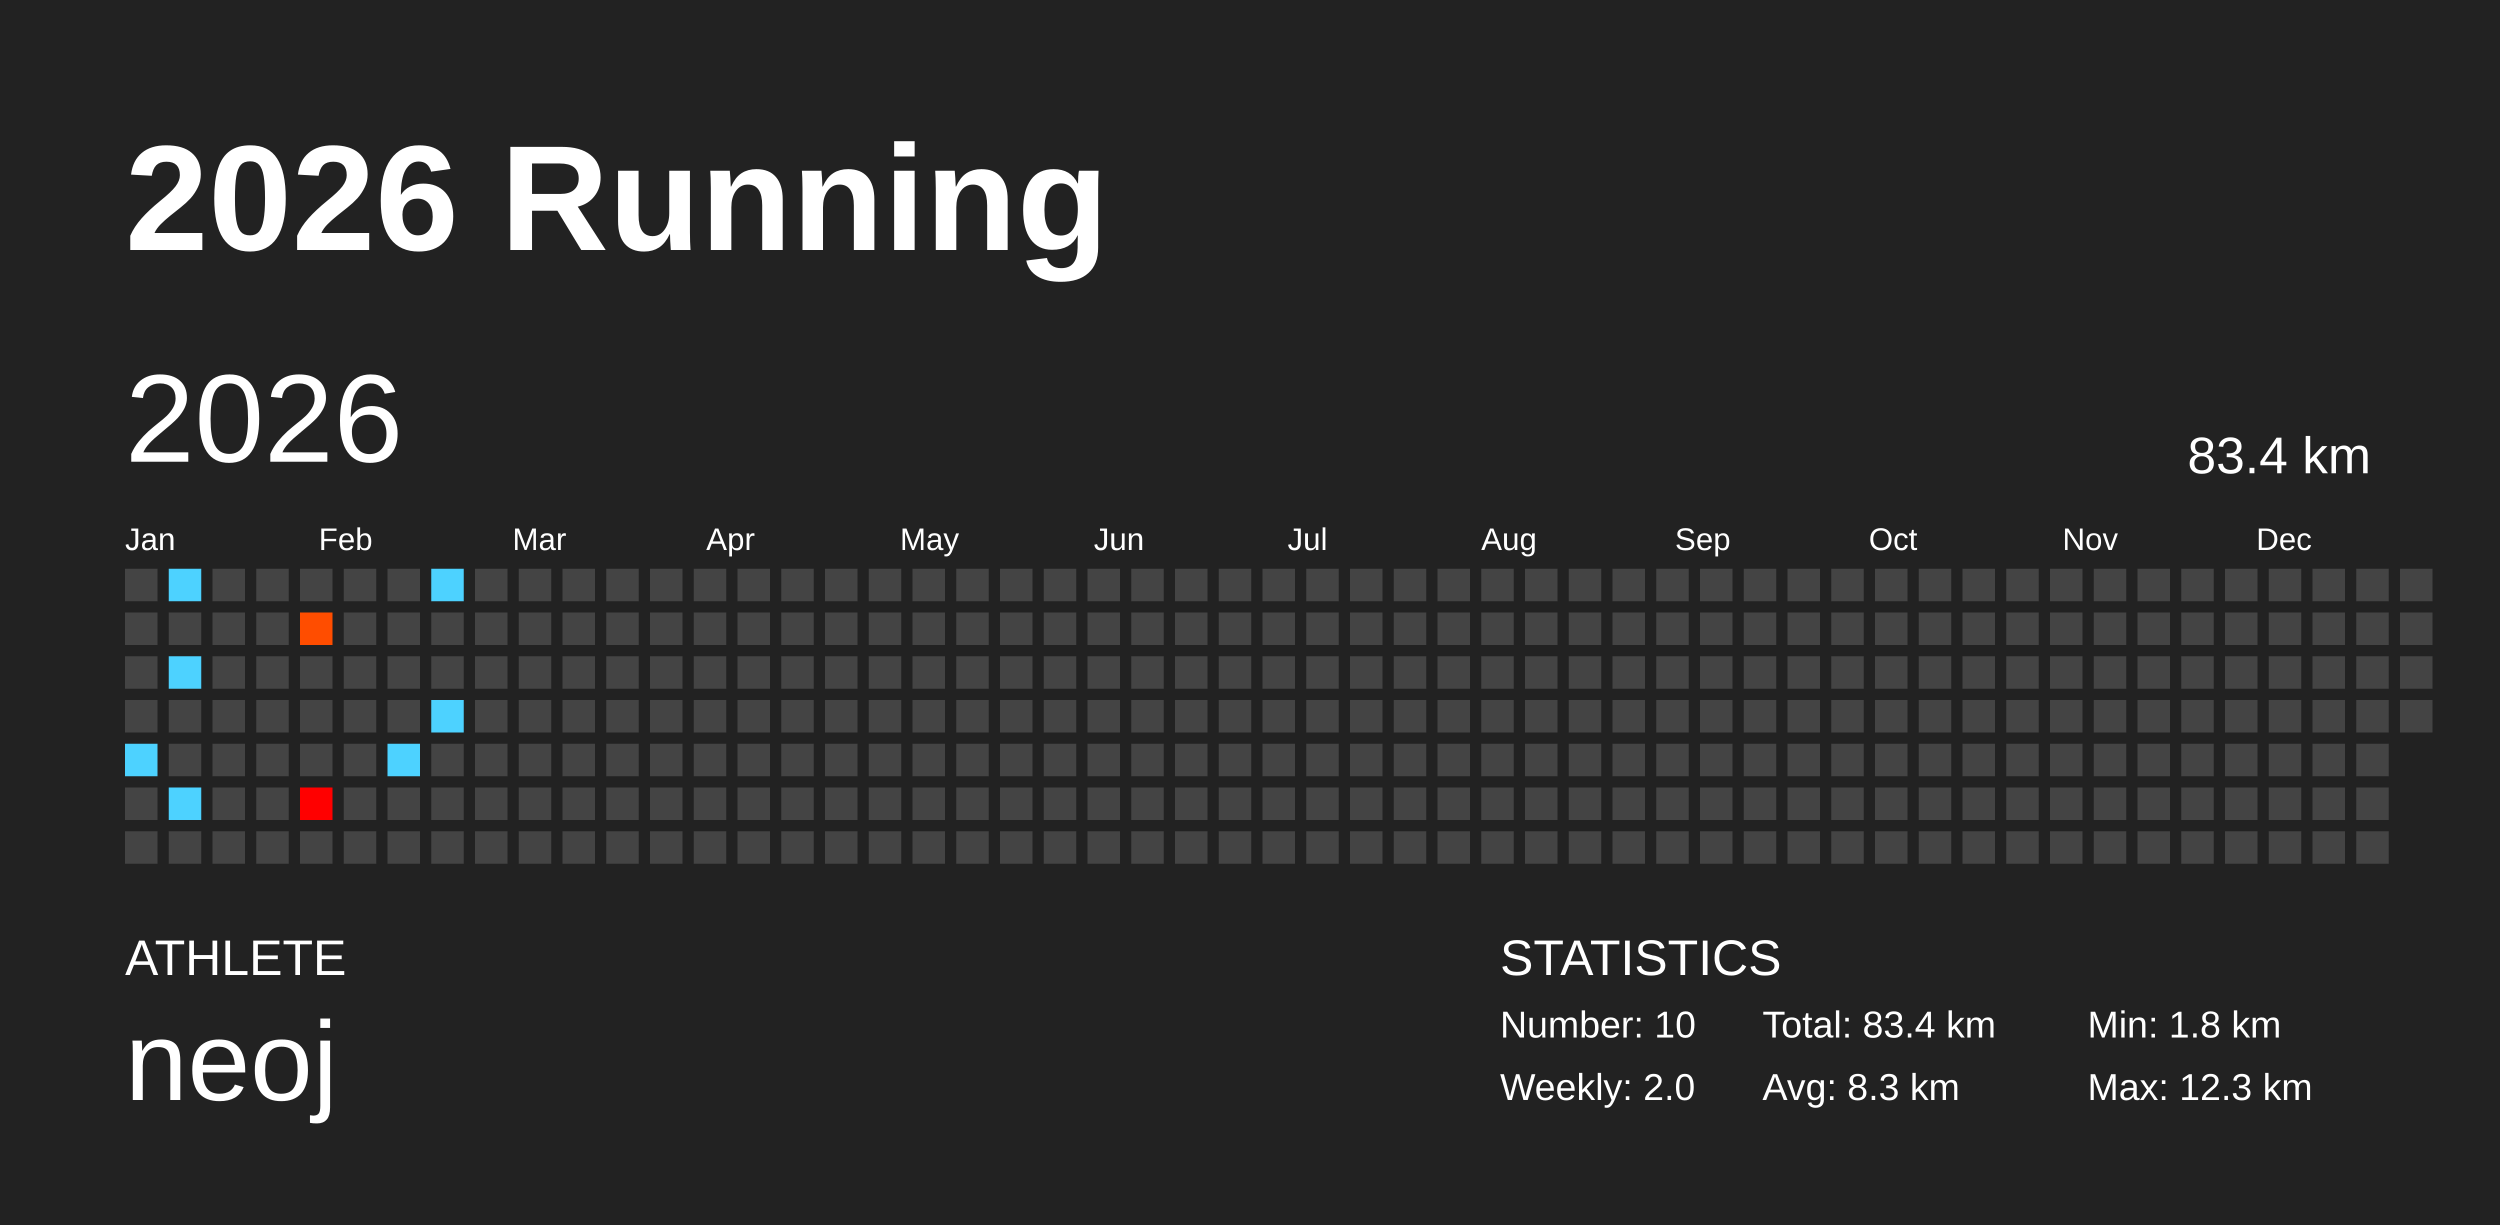
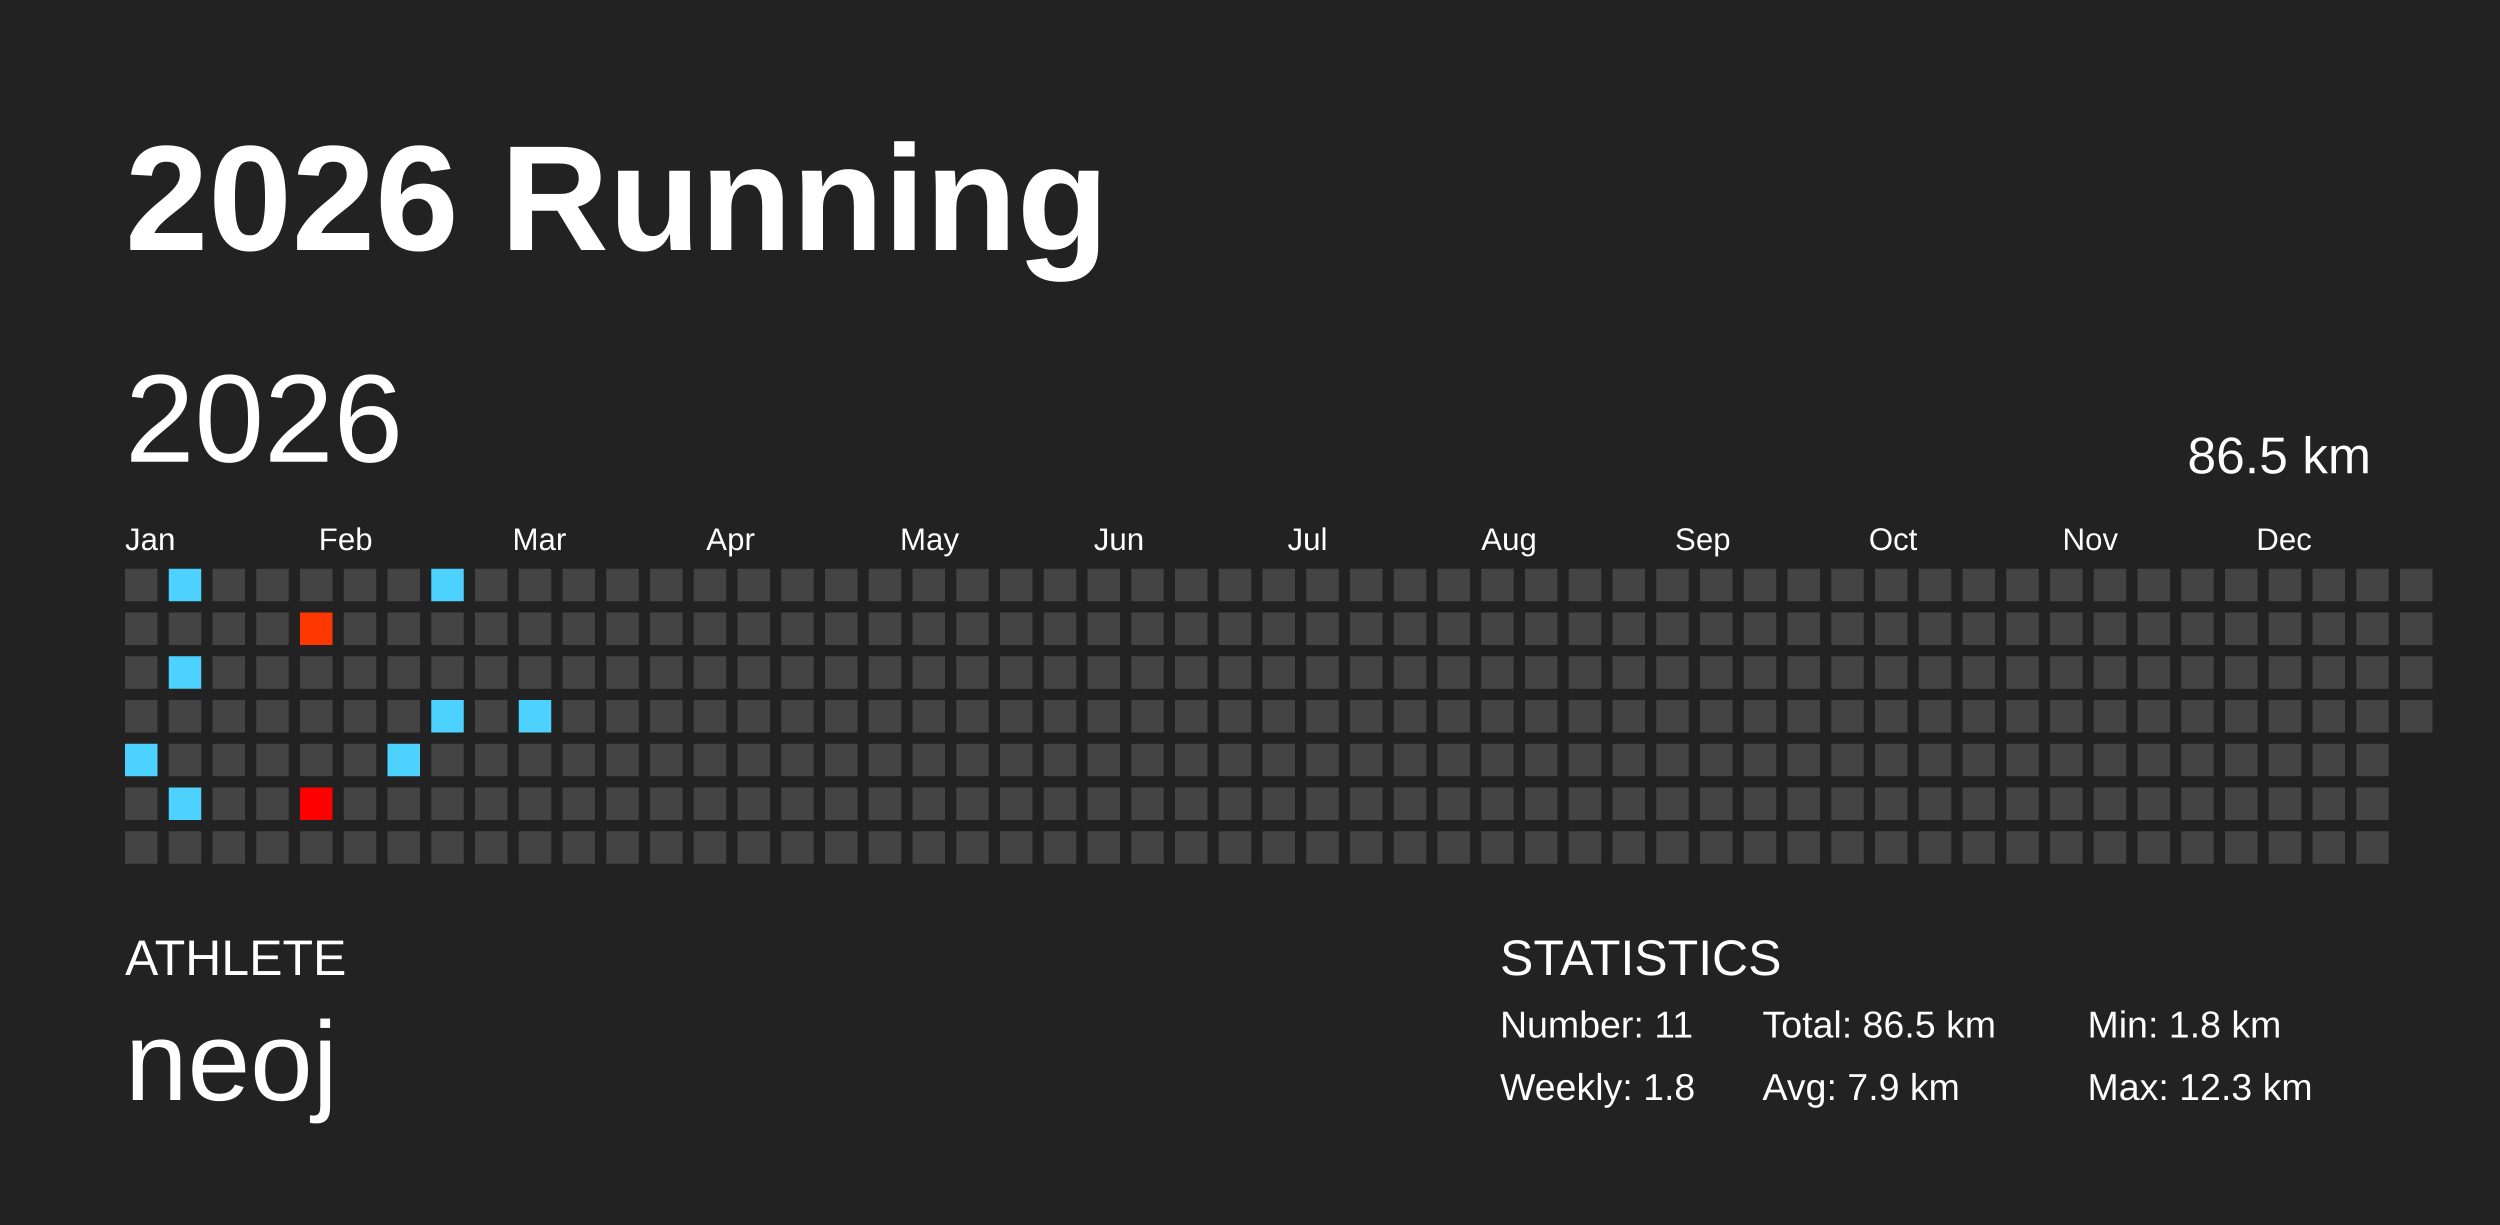
<svg xmlns="http://www.w3.org/2000/svg" baseProfile="full" height="98mm" version="1.1" viewBox="0,0,200,98" width="200mm">
  <defs />
  <rect fill="#222222" height="98" width="200" x="0" y="0" />
  <text fill="#FFFFFF" style="font-size:12px; font-family:Arial; font-weight:bold;" x="10" y="20">2026 Running</text>
  <text fill="#FFFFFF" style="font-size:4px; font-family:Arial" x="10" y="78">ATHLETE</text>
  <text fill="#FFFFFF" style="font-size:9px; font-family:Arial" x="10" y="88">neoj</text>
  <text fill="#FFFFFF" style="font-size:4px; font-family:Arial" x="120" y="78">STATISTICS</text>
-   <text fill="#FFFFFF" style="font-size:3px; font-family:Arial" x="120" y="83">Number: 10</text>
-   <text fill="#FFFFFF" style="font-size:3px; font-family:Arial" x="120" y="88">Weekly: 2.0</text>
-   <text fill="#FFFFFF" style="font-size:3px; font-family:Arial" x="141" y="83">Total: 83.4 km</text>
-   <text fill="#FFFFFF" style="font-size:3px; font-family:Arial" x="141" y="88">Avg: 8.3 km</text>
+   <text fill="#FFFFFF" style="font-size:3px; font-family:Arial" x="120" y="83">Number: 11</text>
+   <text fill="#FFFFFF" style="font-size:3px; font-family:Arial" x="120" y="88">Weekly: 1.8</text>
+   <text fill="#FFFFFF" style="font-size:3px; font-family:Arial" x="141" y="83">Total: 86.5 km</text>
+   <text fill="#FFFFFF" style="font-size:3px; font-family:Arial" x="141" y="88">Avg: 7.9 km</text>
  <text fill="#FFFFFF" style="font-size:3px; font-family:Arial" x="167" y="83">Min: 1.8 km</text>
  <text fill="#FFFFFF" style="font-size:3px; font-family:Arial" x="167" y="88">Max: 12.3 km</text>
  <text dominant-baseline="hanging" fill="#FFFFFF" style="font-size:10.0px; font-family:Arial;" x="10" y="30">2026</text>
-   <text dominant-baseline="hanging" fill="#FFFFFF" style="font-size:4.125px; font-family:Arial;" x="175" y="35">83.4 km</text>
+   <text dominant-baseline="hanging" fill="#FFFFFF" style="font-size:4.125px; font-family:Arial;" x="175" y="35">86.5 km</text>
  <text fill="#FFFFFF" style="font-size:2.5px; font-family:Arial" x="10.0" y="44">Jan</text>
  <text fill="#FFFFFF" style="font-size:2.5px; font-family:Arial" x="25.5" y="44">Feb</text>
  <text fill="#FFFFFF" style="font-size:2.5px; font-family:Arial" x="41.0" y="44">Mar</text>
  <text fill="#FFFFFF" style="font-size:2.5px; font-family:Arial" x="56.5" y="44">Apr</text>
  <text fill="#FFFFFF" style="font-size:2.5px; font-family:Arial" x="72.0" y="44">May</text>
  <text fill="#FFFFFF" style="font-size:2.5px; font-family:Arial" x="87.5" y="44">Jun</text>
  <text fill="#FFFFFF" style="font-size:2.5px; font-family:Arial" x="103.0" y="44">Jul</text>
  <text fill="#FFFFFF" style="font-size:2.5px; font-family:Arial" x="118.5" y="44">Aug</text>
  <text fill="#FFFFFF" style="font-size:2.5px; font-family:Arial" x="134.0" y="44">Sep</text>
  <text fill="#FFFFFF" style="font-size:2.5px; font-family:Arial" x="149.5" y="44">Oct</text>
  <text fill="#FFFFFF" style="font-size:2.5px; font-family:Arial" x="165.0" y="44">Nov</text>
  <text fill="#FFFFFF" style="font-size:2.5px; font-family:Arial" x="180.5" y="44">Dec</text>
  <rect fill="#444444" height="2.6" width="2.6" x="10.0" y="45.5" />
  <rect fill="#444444" height="2.6" width="2.6" x="10.0" y="49.0" />
  <rect fill="#444444" height="2.6" width="2.6" x="10.0" y="52.5" />
  <rect fill="#444444" height="2.6" width="2.6" x="10.0" y="56.0" />
  <rect fill="#4dd2ff" height="2.6" width="2.6" x="10.0" y="59.5" />
  <rect fill="#444444" height="2.6" width="2.6" x="10.0" y="63.0" />
  <rect fill="#444444" height="2.6" width="2.6" x="10.0" y="66.5" />
  <rect fill="#4dd2ff" height="2.6" width="2.6" x="13.5" y="45.5" />
  <rect fill="#444444" height="2.6" width="2.6" x="13.5" y="49.0" />
  <rect fill="#4dd2ff" height="2.6" width="2.6" x="13.5" y="52.5" />
  <rect fill="#444444" height="2.6" width="2.6" x="13.5" y="56.0" />
  <rect fill="#444444" height="2.6" width="2.6" x="13.5" y="59.5" />
  <rect fill="#4dd2ff" height="2.6" width="2.6" x="13.5" y="63.0" />
  <rect fill="#444444" height="2.6" width="2.6" x="13.5" y="66.5" />
  <rect fill="#444444" height="2.6" width="2.6" x="17.0" y="45.5" />
  <rect fill="#444444" height="2.6" width="2.6" x="17.0" y="49.0" />
  <rect fill="#444444" height="2.6" width="2.6" x="17.0" y="52.5" />
  <rect fill="#444444" height="2.6" width="2.6" x="17.0" y="56.0" />
  <rect fill="#444444" height="2.6" width="2.6" x="17.0" y="59.5" />
  <rect fill="#444444" height="2.6" width="2.6" x="17.0" y="63.0" />
  <rect fill="#444444" height="2.6" width="2.6" x="17.0" y="66.5" />
  <rect fill="#444444" height="2.6" width="2.6" x="20.5" y="45.5" />
  <rect fill="#444444" height="2.6" width="2.6" x="20.5" y="49.0" />
  <rect fill="#444444" height="2.6" width="2.6" x="20.5" y="52.5" />
  <rect fill="#444444" height="2.6" width="2.6" x="20.5" y="56.0" />
  <rect fill="#444444" height="2.6" width="2.6" x="20.5" y="59.5" />
  <rect fill="#444444" height="2.6" width="2.6" x="20.5" y="63.0" />
  <rect fill="#444444" height="2.6" width="2.6" x="20.5" y="66.5" />
  <rect fill="#444444" height="2.6" width="2.6" x="24.0" y="45.5" />
-   <rect fill="#ff4d00" height="2.6" width="2.6" x="24.0" y="49.0" />
+   <rect fill="#ff3700" height="2.6" width="2.6" x="24.0" y="49.0" />
  <rect fill="#444444" height="2.6" width="2.6" x="24.0" y="52.5" />
  <rect fill="#444444" height="2.6" width="2.6" x="24.0" y="56.0" />
  <rect fill="#444444" height="2.6" width="2.6" x="24.0" y="59.5" />
  <rect fill="#ff0000" height="2.6" width="2.6" x="24.0" y="63.0" />
  <rect fill="#444444" height="2.6" width="2.6" x="24.0" y="66.5" />
  <rect fill="#444444" height="2.6" width="2.6" x="27.5" y="45.5" />
  <rect fill="#444444" height="2.6" width="2.6" x="27.5" y="49.0" />
  <rect fill="#444444" height="2.6" width="2.6" x="27.5" y="52.5" />
  <rect fill="#444444" height="2.6" width="2.6" x="27.5" y="56.0" />
  <rect fill="#444444" height="2.6" width="2.6" x="27.5" y="59.5" />
  <rect fill="#444444" height="2.6" width="2.6" x="27.5" y="63.0" />
  <rect fill="#444444" height="2.6" width="2.6" x="27.5" y="66.5" />
  <rect fill="#444444" height="2.6" width="2.6" x="31.0" y="45.5" />
  <rect fill="#444444" height="2.6" width="2.6" x="31.0" y="49.0" />
  <rect fill="#444444" height="2.6" width="2.6" x="31.0" y="52.5" />
  <rect fill="#444444" height="2.6" width="2.6" x="31.0" y="56.0" />
  <rect fill="#4dd2ff" height="2.6" width="2.6" x="31.0" y="59.5" />
  <rect fill="#444444" height="2.6" width="2.6" x="31.0" y="63.0" />
  <rect fill="#444444" height="2.6" width="2.6" x="31.0" y="66.5" />
  <rect fill="#4dd2ff" height="2.6" width="2.6" x="34.5" y="45.5" />
  <rect fill="#444444" height="2.6" width="2.6" x="34.5" y="49.0" />
  <rect fill="#444444" height="2.6" width="2.6" x="34.5" y="52.5" />
  <rect fill="#4dd2ff" height="2.6" width="2.6" x="34.5" y="56.0" />
  <rect fill="#444444" height="2.6" width="2.6" x="34.5" y="59.5" />
  <rect fill="#444444" height="2.6" width="2.6" x="34.5" y="63.0" />
  <rect fill="#444444" height="2.6" width="2.6" x="34.5" y="66.5" />
  <rect fill="#444444" height="2.6" width="2.6" x="38.0" y="45.5" />
  <rect fill="#444444" height="2.6" width="2.6" x="38.0" y="49.0" />
  <rect fill="#444444" height="2.6" width="2.6" x="38.0" y="52.5" />
  <rect fill="#444444" height="2.6" width="2.6" x="38.0" y="56.0" />
  <rect fill="#444444" height="2.6" width="2.6" x="38.0" y="59.5" />
  <rect fill="#444444" height="2.6" width="2.6" x="38.0" y="63.0" />
  <rect fill="#444444" height="2.6" width="2.6" x="38.0" y="66.5" />
  <rect fill="#444444" height="2.6" width="2.6" x="41.5" y="45.5" />
  <rect fill="#444444" height="2.6" width="2.6" x="41.5" y="49.0" />
  <rect fill="#444444" height="2.6" width="2.6" x="41.5" y="52.5" />
-   <rect fill="#444444" height="2.6" width="2.6" x="41.5" y="56.0" />
+   <rect fill="#4dd2ff" height="2.6" width="2.6" x="41.5" y="56.0" />
  <rect fill="#444444" height="2.6" width="2.6" x="41.5" y="59.5" />
  <rect fill="#444444" height="2.6" width="2.6" x="41.5" y="63.0" />
  <rect fill="#444444" height="2.6" width="2.6" x="41.5" y="66.5" />
  <rect fill="#444444" height="2.6" width="2.6" x="45.0" y="45.5" />
  <rect fill="#444444" height="2.6" width="2.6" x="45.0" y="49.0" />
  <rect fill="#444444" height="2.6" width="2.6" x="45.0" y="52.5" />
  <rect fill="#444444" height="2.6" width="2.6" x="45.0" y="56.0" />
  <rect fill="#444444" height="2.6" width="2.6" x="45.0" y="59.5" />
  <rect fill="#444444" height="2.6" width="2.6" x="45.0" y="63.0" />
  <rect fill="#444444" height="2.6" width="2.6" x="45.0" y="66.5" />
  <rect fill="#444444" height="2.6" width="2.6" x="48.5" y="45.5" />
  <rect fill="#444444" height="2.6" width="2.6" x="48.5" y="49.0" />
  <rect fill="#444444" height="2.6" width="2.6" x="48.5" y="52.5" />
  <rect fill="#444444" height="2.6" width="2.6" x="48.5" y="56.0" />
  <rect fill="#444444" height="2.6" width="2.6" x="48.5" y="59.5" />
  <rect fill="#444444" height="2.6" width="2.6" x="48.5" y="63.0" />
  <rect fill="#444444" height="2.6" width="2.6" x="48.5" y="66.5" />
  <rect fill="#444444" height="2.6" width="2.6" x="52.0" y="45.5" />
  <rect fill="#444444" height="2.6" width="2.6" x="52.0" y="49.0" />
  <rect fill="#444444" height="2.6" width="2.6" x="52.0" y="52.5" />
  <rect fill="#444444" height="2.6" width="2.6" x="52.0" y="56.0" />
  <rect fill="#444444" height="2.6" width="2.6" x="52.0" y="59.5" />
  <rect fill="#444444" height="2.6" width="2.6" x="52.0" y="63.0" />
  <rect fill="#444444" height="2.6" width="2.6" x="52.0" y="66.5" />
  <rect fill="#444444" height="2.6" width="2.6" x="55.5" y="45.5" />
  <rect fill="#444444" height="2.6" width="2.6" x="55.5" y="49.0" />
  <rect fill="#444444" height="2.6" width="2.6" x="55.5" y="52.5" />
  <rect fill="#444444" height="2.6" width="2.6" x="55.5" y="56.0" />
  <rect fill="#444444" height="2.6" width="2.6" x="55.5" y="59.5" />
  <rect fill="#444444" height="2.6" width="2.6" x="55.5" y="63.0" />
  <rect fill="#444444" height="2.6" width="2.6" x="55.5" y="66.5" />
  <rect fill="#444444" height="2.6" width="2.6" x="59.0" y="45.5" />
  <rect fill="#444444" height="2.6" width="2.6" x="59.0" y="49.0" />
  <rect fill="#444444" height="2.6" width="2.6" x="59.0" y="52.5" />
  <rect fill="#444444" height="2.6" width="2.6" x="59.0" y="56.0" />
  <rect fill="#444444" height="2.6" width="2.6" x="59.0" y="59.5" />
  <rect fill="#444444" height="2.6" width="2.6" x="59.0" y="63.0" />
  <rect fill="#444444" height="2.6" width="2.6" x="59.0" y="66.5" />
  <rect fill="#444444" height="2.6" width="2.6" x="62.5" y="45.5" />
  <rect fill="#444444" height="2.6" width="2.6" x="62.5" y="49.0" />
  <rect fill="#444444" height="2.6" width="2.6" x="62.5" y="52.5" />
  <rect fill="#444444" height="2.6" width="2.6" x="62.5" y="56.0" />
  <rect fill="#444444" height="2.6" width="2.6" x="62.5" y="59.5" />
  <rect fill="#444444" height="2.6" width="2.6" x="62.5" y="63.0" />
  <rect fill="#444444" height="2.6" width="2.6" x="62.5" y="66.5" />
  <rect fill="#444444" height="2.6" width="2.6" x="66.0" y="45.5" />
  <rect fill="#444444" height="2.6" width="2.6" x="66.0" y="49.0" />
  <rect fill="#444444" height="2.6" width="2.6" x="66.0" y="52.5" />
  <rect fill="#444444" height="2.6" width="2.6" x="66.0" y="56.0" />
  <rect fill="#444444" height="2.6" width="2.6" x="66.0" y="59.5" />
  <rect fill="#444444" height="2.6" width="2.6" x="66.0" y="63.0" />
  <rect fill="#444444" height="2.6" width="2.6" x="66.0" y="66.5" />
  <rect fill="#444444" height="2.6" width="2.6" x="69.5" y="45.5" />
  <rect fill="#444444" height="2.6" width="2.6" x="69.5" y="49.0" />
  <rect fill="#444444" height="2.6" width="2.6" x="69.5" y="52.5" />
  <rect fill="#444444" height="2.6" width="2.6" x="69.5" y="56.0" />
  <rect fill="#444444" height="2.6" width="2.6" x="69.5" y="59.5" />
  <rect fill="#444444" height="2.6" width="2.6" x="69.5" y="63.0" />
  <rect fill="#444444" height="2.6" width="2.6" x="69.5" y="66.5" />
  <rect fill="#444444" height="2.6" width="2.6" x="73.0" y="45.5" />
  <rect fill="#444444" height="2.6" width="2.6" x="73.0" y="49.0" />
  <rect fill="#444444" height="2.6" width="2.6" x="73.0" y="52.5" />
  <rect fill="#444444" height="2.6" width="2.6" x="73.0" y="56.0" />
  <rect fill="#444444" height="2.6" width="2.6" x="73.0" y="59.5" />
  <rect fill="#444444" height="2.6" width="2.6" x="73.0" y="63.0" />
  <rect fill="#444444" height="2.6" width="2.6" x="73.0" y="66.5" />
  <rect fill="#444444" height="2.6" width="2.6" x="76.5" y="45.5" />
  <rect fill="#444444" height="2.6" width="2.6" x="76.5" y="49.0" />
  <rect fill="#444444" height="2.6" width="2.6" x="76.5" y="52.5" />
  <rect fill="#444444" height="2.6" width="2.6" x="76.5" y="56.0" />
  <rect fill="#444444" height="2.6" width="2.6" x="76.5" y="59.5" />
  <rect fill="#444444" height="2.6" width="2.6" x="76.5" y="63.0" />
  <rect fill="#444444" height="2.6" width="2.6" x="76.5" y="66.5" />
  <rect fill="#444444" height="2.6" width="2.6" x="80.0" y="45.5" />
  <rect fill="#444444" height="2.6" width="2.6" x="80.0" y="49.0" />
  <rect fill="#444444" height="2.6" width="2.6" x="80.0" y="52.5" />
  <rect fill="#444444" height="2.6" width="2.6" x="80.0" y="56.0" />
  <rect fill="#444444" height="2.6" width="2.6" x="80.0" y="59.5" />
  <rect fill="#444444" height="2.6" width="2.6" x="80.0" y="63.0" />
  <rect fill="#444444" height="2.6" width="2.6" x="80.0" y="66.5" />
  <rect fill="#444444" height="2.6" width="2.6" x="83.5" y="45.5" />
  <rect fill="#444444" height="2.6" width="2.6" x="83.5" y="49.0" />
  <rect fill="#444444" height="2.6" width="2.6" x="83.5" y="52.5" />
  <rect fill="#444444" height="2.6" width="2.6" x="83.5" y="56.0" />
  <rect fill="#444444" height="2.6" width="2.6" x="83.5" y="59.5" />
  <rect fill="#444444" height="2.6" width="2.6" x="83.5" y="63.0" />
  <rect fill="#444444" height="2.6" width="2.6" x="83.5" y="66.5" />
  <rect fill="#444444" height="2.6" width="2.6" x="87.0" y="45.5" />
  <rect fill="#444444" height="2.6" width="2.6" x="87.0" y="49.0" />
  <rect fill="#444444" height="2.6" width="2.6" x="87.0" y="52.5" />
  <rect fill="#444444" height="2.6" width="2.6" x="87.0" y="56.0" />
  <rect fill="#444444" height="2.6" width="2.6" x="87.0" y="59.5" />
  <rect fill="#444444" height="2.6" width="2.6" x="87.0" y="63.0" />
  <rect fill="#444444" height="2.6" width="2.6" x="87.0" y="66.5" />
  <rect fill="#444444" height="2.6" width="2.6" x="90.5" y="45.5" />
  <rect fill="#444444" height="2.6" width="2.6" x="90.5" y="49.0" />
  <rect fill="#444444" height="2.6" width="2.6" x="90.5" y="52.5" />
  <rect fill="#444444" height="2.6" width="2.6" x="90.5" y="56.0" />
  <rect fill="#444444" height="2.6" width="2.6" x="90.5" y="59.5" />
  <rect fill="#444444" height="2.6" width="2.6" x="90.5" y="63.0" />
  <rect fill="#444444" height="2.6" width="2.6" x="90.5" y="66.5" />
  <rect fill="#444444" height="2.6" width="2.6" x="94.0" y="45.5" />
  <rect fill="#444444" height="2.6" width="2.6" x="94.0" y="49.0" />
  <rect fill="#444444" height="2.6" width="2.6" x="94.0" y="52.5" />
  <rect fill="#444444" height="2.6" width="2.6" x="94.0" y="56.0" />
  <rect fill="#444444" height="2.6" width="2.6" x="94.0" y="59.5" />
  <rect fill="#444444" height="2.6" width="2.6" x="94.0" y="63.0" />
  <rect fill="#444444" height="2.6" width="2.6" x="94.0" y="66.5" />
  <rect fill="#444444" height="2.6" width="2.6" x="97.5" y="45.5" />
  <rect fill="#444444" height="2.6" width="2.6" x="97.5" y="49.0" />
  <rect fill="#444444" height="2.6" width="2.6" x="97.5" y="52.5" />
  <rect fill="#444444" height="2.6" width="2.6" x="97.5" y="56.0" />
  <rect fill="#444444" height="2.6" width="2.6" x="97.5" y="59.5" />
  <rect fill="#444444" height="2.6" width="2.6" x="97.5" y="63.0" />
  <rect fill="#444444" height="2.6" width="2.6" x="97.5" y="66.5" />
  <rect fill="#444444" height="2.6" width="2.6" x="101.0" y="45.5" />
  <rect fill="#444444" height="2.6" width="2.6" x="101.0" y="49.0" />
  <rect fill="#444444" height="2.6" width="2.6" x="101.0" y="52.5" />
  <rect fill="#444444" height="2.6" width="2.6" x="101.0" y="56.0" />
  <rect fill="#444444" height="2.6" width="2.6" x="101.0" y="59.5" />
  <rect fill="#444444" height="2.6" width="2.6" x="101.0" y="63.0" />
  <rect fill="#444444" height="2.6" width="2.6" x="101.0" y="66.5" />
  <rect fill="#444444" height="2.6" width="2.6" x="104.5" y="45.5" />
  <rect fill="#444444" height="2.6" width="2.6" x="104.5" y="49.0" />
  <rect fill="#444444" height="2.6" width="2.6" x="104.5" y="52.5" />
  <rect fill="#444444" height="2.6" width="2.6" x="104.5" y="56.0" />
  <rect fill="#444444" height="2.6" width="2.6" x="104.5" y="59.5" />
  <rect fill="#444444" height="2.6" width="2.6" x="104.5" y="63.0" />
  <rect fill="#444444" height="2.6" width="2.6" x="104.5" y="66.5" />
  <rect fill="#444444" height="2.6" width="2.6" x="108.0" y="45.5" />
  <rect fill="#444444" height="2.6" width="2.6" x="108.0" y="49.0" />
  <rect fill="#444444" height="2.6" width="2.6" x="108.0" y="52.5" />
  <rect fill="#444444" height="2.6" width="2.6" x="108.0" y="56.0" />
  <rect fill="#444444" height="2.6" width="2.6" x="108.0" y="59.5" />
  <rect fill="#444444" height="2.6" width="2.6" x="108.0" y="63.0" />
  <rect fill="#444444" height="2.6" width="2.6" x="108.0" y="66.5" />
  <rect fill="#444444" height="2.6" width="2.6" x="111.5" y="45.5" />
  <rect fill="#444444" height="2.6" width="2.6" x="111.5" y="49.0" />
  <rect fill="#444444" height="2.6" width="2.6" x="111.5" y="52.5" />
  <rect fill="#444444" height="2.6" width="2.6" x="111.5" y="56.0" />
  <rect fill="#444444" height="2.6" width="2.6" x="111.5" y="59.5" />
  <rect fill="#444444" height="2.6" width="2.6" x="111.5" y="63.0" />
  <rect fill="#444444" height="2.6" width="2.6" x="111.5" y="66.5" />
  <rect fill="#444444" height="2.6" width="2.6" x="115.0" y="45.5" />
  <rect fill="#444444" height="2.6" width="2.6" x="115.0" y="49.0" />
  <rect fill="#444444" height="2.6" width="2.6" x="115.0" y="52.5" />
  <rect fill="#444444" height="2.6" width="2.6" x="115.0" y="56.0" />
  <rect fill="#444444" height="2.6" width="2.6" x="115.0" y="59.5" />
  <rect fill="#444444" height="2.6" width="2.6" x="115.0" y="63.0" />
  <rect fill="#444444" height="2.6" width="2.6" x="115.0" y="66.5" />
  <rect fill="#444444" height="2.6" width="2.6" x="118.5" y="45.5" />
  <rect fill="#444444" height="2.6" width="2.6" x="118.5" y="49.0" />
  <rect fill="#444444" height="2.6" width="2.6" x="118.5" y="52.5" />
  <rect fill="#444444" height="2.6" width="2.6" x="118.5" y="56.0" />
  <rect fill="#444444" height="2.6" width="2.6" x="118.5" y="59.5" />
  <rect fill="#444444" height="2.6" width="2.6" x="118.5" y="63.0" />
  <rect fill="#444444" height="2.6" width="2.6" x="118.5" y="66.5" />
  <rect fill="#444444" height="2.6" width="2.6" x="122.0" y="45.5" />
  <rect fill="#444444" height="2.6" width="2.6" x="122.0" y="49.0" />
  <rect fill="#444444" height="2.6" width="2.6" x="122.0" y="52.5" />
  <rect fill="#444444" height="2.6" width="2.6" x="122.0" y="56.0" />
  <rect fill="#444444" height="2.6" width="2.6" x="122.0" y="59.5" />
  <rect fill="#444444" height="2.6" width="2.6" x="122.0" y="63.0" />
  <rect fill="#444444" height="2.6" width="2.6" x="122.0" y="66.5" />
  <rect fill="#444444" height="2.6" width="2.6" x="125.5" y="45.5" />
  <rect fill="#444444" height="2.6" width="2.6" x="125.5" y="49.0" />
  <rect fill="#444444" height="2.6" width="2.6" x="125.5" y="52.5" />
  <rect fill="#444444" height="2.6" width="2.6" x="125.5" y="56.0" />
  <rect fill="#444444" height="2.6" width="2.6" x="125.5" y="59.5" />
  <rect fill="#444444" height="2.6" width="2.6" x="125.5" y="63.0" />
  <rect fill="#444444" height="2.6" width="2.6" x="125.5" y="66.5" />
  <rect fill="#444444" height="2.6" width="2.6" x="129.0" y="45.5" />
  <rect fill="#444444" height="2.6" width="2.6" x="129.0" y="49.0" />
  <rect fill="#444444" height="2.6" width="2.6" x="129.0" y="52.5" />
  <rect fill="#444444" height="2.6" width="2.6" x="129.0" y="56.0" />
  <rect fill="#444444" height="2.6" width="2.6" x="129.0" y="59.5" />
  <rect fill="#444444" height="2.6" width="2.6" x="129.0" y="63.0" />
  <rect fill="#444444" height="2.6" width="2.6" x="129.0" y="66.5" />
  <rect fill="#444444" height="2.6" width="2.6" x="132.5" y="45.5" />
  <rect fill="#444444" height="2.6" width="2.6" x="132.5" y="49.0" />
  <rect fill="#444444" height="2.6" width="2.6" x="132.5" y="52.5" />
  <rect fill="#444444" height="2.6" width="2.6" x="132.5" y="56.0" />
  <rect fill="#444444" height="2.6" width="2.6" x="132.5" y="59.5" />
  <rect fill="#444444" height="2.6" width="2.6" x="132.5" y="63.0" />
  <rect fill="#444444" height="2.6" width="2.6" x="132.5" y="66.5" />
  <rect fill="#444444" height="2.6" width="2.6" x="136.0" y="45.5" />
  <rect fill="#444444" height="2.6" width="2.6" x="136.0" y="49.0" />
  <rect fill="#444444" height="2.6" width="2.6" x="136.0" y="52.5" />
  <rect fill="#444444" height="2.6" width="2.6" x="136.0" y="56.0" />
  <rect fill="#444444" height="2.6" width="2.6" x="136.0" y="59.5" />
  <rect fill="#444444" height="2.6" width="2.6" x="136.0" y="63.0" />
  <rect fill="#444444" height="2.6" width="2.6" x="136.0" y="66.5" />
  <rect fill="#444444" height="2.6" width="2.6" x="139.5" y="45.5" />
  <rect fill="#444444" height="2.6" width="2.6" x="139.5" y="49.0" />
  <rect fill="#444444" height="2.6" width="2.6" x="139.5" y="52.5" />
  <rect fill="#444444" height="2.6" width="2.6" x="139.5" y="56.0" />
  <rect fill="#444444" height="2.6" width="2.6" x="139.5" y="59.5" />
  <rect fill="#444444" height="2.6" width="2.6" x="139.5" y="63.0" />
  <rect fill="#444444" height="2.6" width="2.6" x="139.5" y="66.5" />
  <rect fill="#444444" height="2.6" width="2.6" x="143.0" y="45.5" />
  <rect fill="#444444" height="2.6" width="2.6" x="143.0" y="49.0" />
  <rect fill="#444444" height="2.6" width="2.6" x="143.0" y="52.5" />
  <rect fill="#444444" height="2.6" width="2.6" x="143.0" y="56.0" />
  <rect fill="#444444" height="2.6" width="2.6" x="143.0" y="59.5" />
  <rect fill="#444444" height="2.6" width="2.6" x="143.0" y="63.0" />
  <rect fill="#444444" height="2.6" width="2.6" x="143.0" y="66.5" />
  <rect fill="#444444" height="2.6" width="2.6" x="146.5" y="45.5" />
  <rect fill="#444444" height="2.6" width="2.6" x="146.5" y="49.0" />
  <rect fill="#444444" height="2.6" width="2.6" x="146.5" y="52.5" />
  <rect fill="#444444" height="2.6" width="2.6" x="146.5" y="56.0" />
  <rect fill="#444444" height="2.6" width="2.6" x="146.5" y="59.5" />
  <rect fill="#444444" height="2.6" width="2.6" x="146.5" y="63.0" />
  <rect fill="#444444" height="2.6" width="2.6" x="146.5" y="66.5" />
  <rect fill="#444444" height="2.6" width="2.6" x="150.0" y="45.5" />
  <rect fill="#444444" height="2.6" width="2.6" x="150.0" y="49.0" />
  <rect fill="#444444" height="2.6" width="2.6" x="150.0" y="52.5" />
  <rect fill="#444444" height="2.6" width="2.6" x="150.0" y="56.0" />
  <rect fill="#444444" height="2.6" width="2.6" x="150.0" y="59.5" />
  <rect fill="#444444" height="2.6" width="2.6" x="150.0" y="63.0" />
  <rect fill="#444444" height="2.6" width="2.6" x="150.0" y="66.5" />
  <rect fill="#444444" height="2.6" width="2.6" x="153.5" y="45.5" />
  <rect fill="#444444" height="2.6" width="2.6" x="153.5" y="49.0" />
  <rect fill="#444444" height="2.6" width="2.6" x="153.5" y="52.5" />
  <rect fill="#444444" height="2.6" width="2.6" x="153.5" y="56.0" />
  <rect fill="#444444" height="2.6" width="2.6" x="153.5" y="59.5" />
  <rect fill="#444444" height="2.6" width="2.6" x="153.5" y="63.0" />
  <rect fill="#444444" height="2.6" width="2.6" x="153.5" y="66.5" />
  <rect fill="#444444" height="2.6" width="2.6" x="157.0" y="45.5" />
  <rect fill="#444444" height="2.6" width="2.6" x="157.0" y="49.0" />
  <rect fill="#444444" height="2.6" width="2.6" x="157.0" y="52.5" />
  <rect fill="#444444" height="2.6" width="2.6" x="157.0" y="56.0" />
  <rect fill="#444444" height="2.6" width="2.6" x="157.0" y="59.5" />
  <rect fill="#444444" height="2.6" width="2.6" x="157.0" y="63.0" />
  <rect fill="#444444" height="2.6" width="2.6" x="157.0" y="66.5" />
  <rect fill="#444444" height="2.6" width="2.6" x="160.5" y="45.5" />
  <rect fill="#444444" height="2.6" width="2.6" x="160.5" y="49.0" />
  <rect fill="#444444" height="2.6" width="2.6" x="160.5" y="52.5" />
  <rect fill="#444444" height="2.6" width="2.6" x="160.5" y="56.0" />
  <rect fill="#444444" height="2.6" width="2.6" x="160.5" y="59.5" />
  <rect fill="#444444" height="2.6" width="2.6" x="160.5" y="63.0" />
  <rect fill="#444444" height="2.6" width="2.6" x="160.5" y="66.5" />
  <rect fill="#444444" height="2.6" width="2.6" x="164.0" y="45.5" />
  <rect fill="#444444" height="2.6" width="2.6" x="164.0" y="49.0" />
  <rect fill="#444444" height="2.6" width="2.6" x="164.0" y="52.5" />
  <rect fill="#444444" height="2.6" width="2.6" x="164.0" y="56.0" />
  <rect fill="#444444" height="2.6" width="2.6" x="164.0" y="59.5" />
  <rect fill="#444444" height="2.6" width="2.6" x="164.0" y="63.0" />
  <rect fill="#444444" height="2.6" width="2.6" x="164.0" y="66.5" />
  <rect fill="#444444" height="2.6" width="2.6" x="167.5" y="45.5" />
  <rect fill="#444444" height="2.6" width="2.6" x="167.5" y="49.0" />
  <rect fill="#444444" height="2.6" width="2.6" x="167.5" y="52.5" />
  <rect fill="#444444" height="2.6" width="2.6" x="167.5" y="56.0" />
  <rect fill="#444444" height="2.6" width="2.6" x="167.5" y="59.5" />
  <rect fill="#444444" height="2.6" width="2.6" x="167.5" y="63.0" />
  <rect fill="#444444" height="2.6" width="2.6" x="167.5" y="66.5" />
  <rect fill="#444444" height="2.6" width="2.6" x="171.0" y="45.5" />
  <rect fill="#444444" height="2.6" width="2.6" x="171.0" y="49.0" />
  <rect fill="#444444" height="2.6" width="2.6" x="171.0" y="52.5" />
  <rect fill="#444444" height="2.6" width="2.6" x="171.0" y="56.0" />
  <rect fill="#444444" height="2.6" width="2.6" x="171.0" y="59.5" />
  <rect fill="#444444" height="2.6" width="2.6" x="171.0" y="63.0" />
  <rect fill="#444444" height="2.6" width="2.6" x="171.0" y="66.5" />
  <rect fill="#444444" height="2.6" width="2.6" x="174.5" y="45.5" />
  <rect fill="#444444" height="2.6" width="2.6" x="174.5" y="49.0" />
  <rect fill="#444444" height="2.6" width="2.6" x="174.5" y="52.5" />
  <rect fill="#444444" height="2.6" width="2.6" x="174.5" y="56.0" />
  <rect fill="#444444" height="2.6" width="2.6" x="174.5" y="59.5" />
  <rect fill="#444444" height="2.6" width="2.6" x="174.5" y="63.0" />
  <rect fill="#444444" height="2.6" width="2.6" x="174.5" y="66.5" />
  <rect fill="#444444" height="2.6" width="2.6" x="178.0" y="45.5" />
  <rect fill="#444444" height="2.6" width="2.6" x="178.0" y="49.0" />
  <rect fill="#444444" height="2.6" width="2.6" x="178.0" y="52.5" />
  <rect fill="#444444" height="2.6" width="2.6" x="178.0" y="56.0" />
  <rect fill="#444444" height="2.6" width="2.6" x="178.0" y="59.5" />
  <rect fill="#444444" height="2.6" width="2.6" x="178.0" y="63.0" />
  <rect fill="#444444" height="2.6" width="2.6" x="178.0" y="66.5" />
  <rect fill="#444444" height="2.6" width="2.6" x="181.5" y="45.5" />
  <rect fill="#444444" height="2.6" width="2.6" x="181.5" y="49.0" />
  <rect fill="#444444" height="2.6" width="2.6" x="181.5" y="52.5" />
  <rect fill="#444444" height="2.6" width="2.6" x="181.5" y="56.0" />
  <rect fill="#444444" height="2.6" width="2.6" x="181.5" y="59.5" />
  <rect fill="#444444" height="2.6" width="2.6" x="181.5" y="63.0" />
  <rect fill="#444444" height="2.6" width="2.6" x="181.5" y="66.5" />
  <rect fill="#444444" height="2.6" width="2.6" x="185.0" y="45.5" />
  <rect fill="#444444" height="2.6" width="2.6" x="185.0" y="49.0" />
  <rect fill="#444444" height="2.6" width="2.6" x="185.0" y="52.5" />
  <rect fill="#444444" height="2.6" width="2.6" x="185.0" y="56.0" />
  <rect fill="#444444" height="2.6" width="2.6" x="185.0" y="59.5" />
  <rect fill="#444444" height="2.6" width="2.6" x="185.0" y="63.0" />
  <rect fill="#444444" height="2.6" width="2.6" x="185.0" y="66.5" />
  <rect fill="#444444" height="2.6" width="2.6" x="188.5" y="45.5" />
  <rect fill="#444444" height="2.6" width="2.6" x="188.5" y="49.0" />
  <rect fill="#444444" height="2.6" width="2.6" x="188.5" y="52.5" />
  <rect fill="#444444" height="2.6" width="2.6" x="188.5" y="56.0" />
  <rect fill="#444444" height="2.6" width="2.6" x="188.5" y="59.5" />
  <rect fill="#444444" height="2.6" width="2.6" x="188.5" y="63.0" />
  <rect fill="#444444" height="2.6" width="2.6" x="188.5" y="66.5" />
  <rect fill="#444444" height="2.6" width="2.6" x="192.0" y="45.5" />
  <rect fill="#444444" height="2.6" width="2.6" x="192.0" y="49.0" />
  <rect fill="#444444" height="2.6" width="2.6" x="192.0" y="52.5" />
  <rect fill="#444444" height="2.6" width="2.6" x="192.0" y="56.0" />
</svg>
